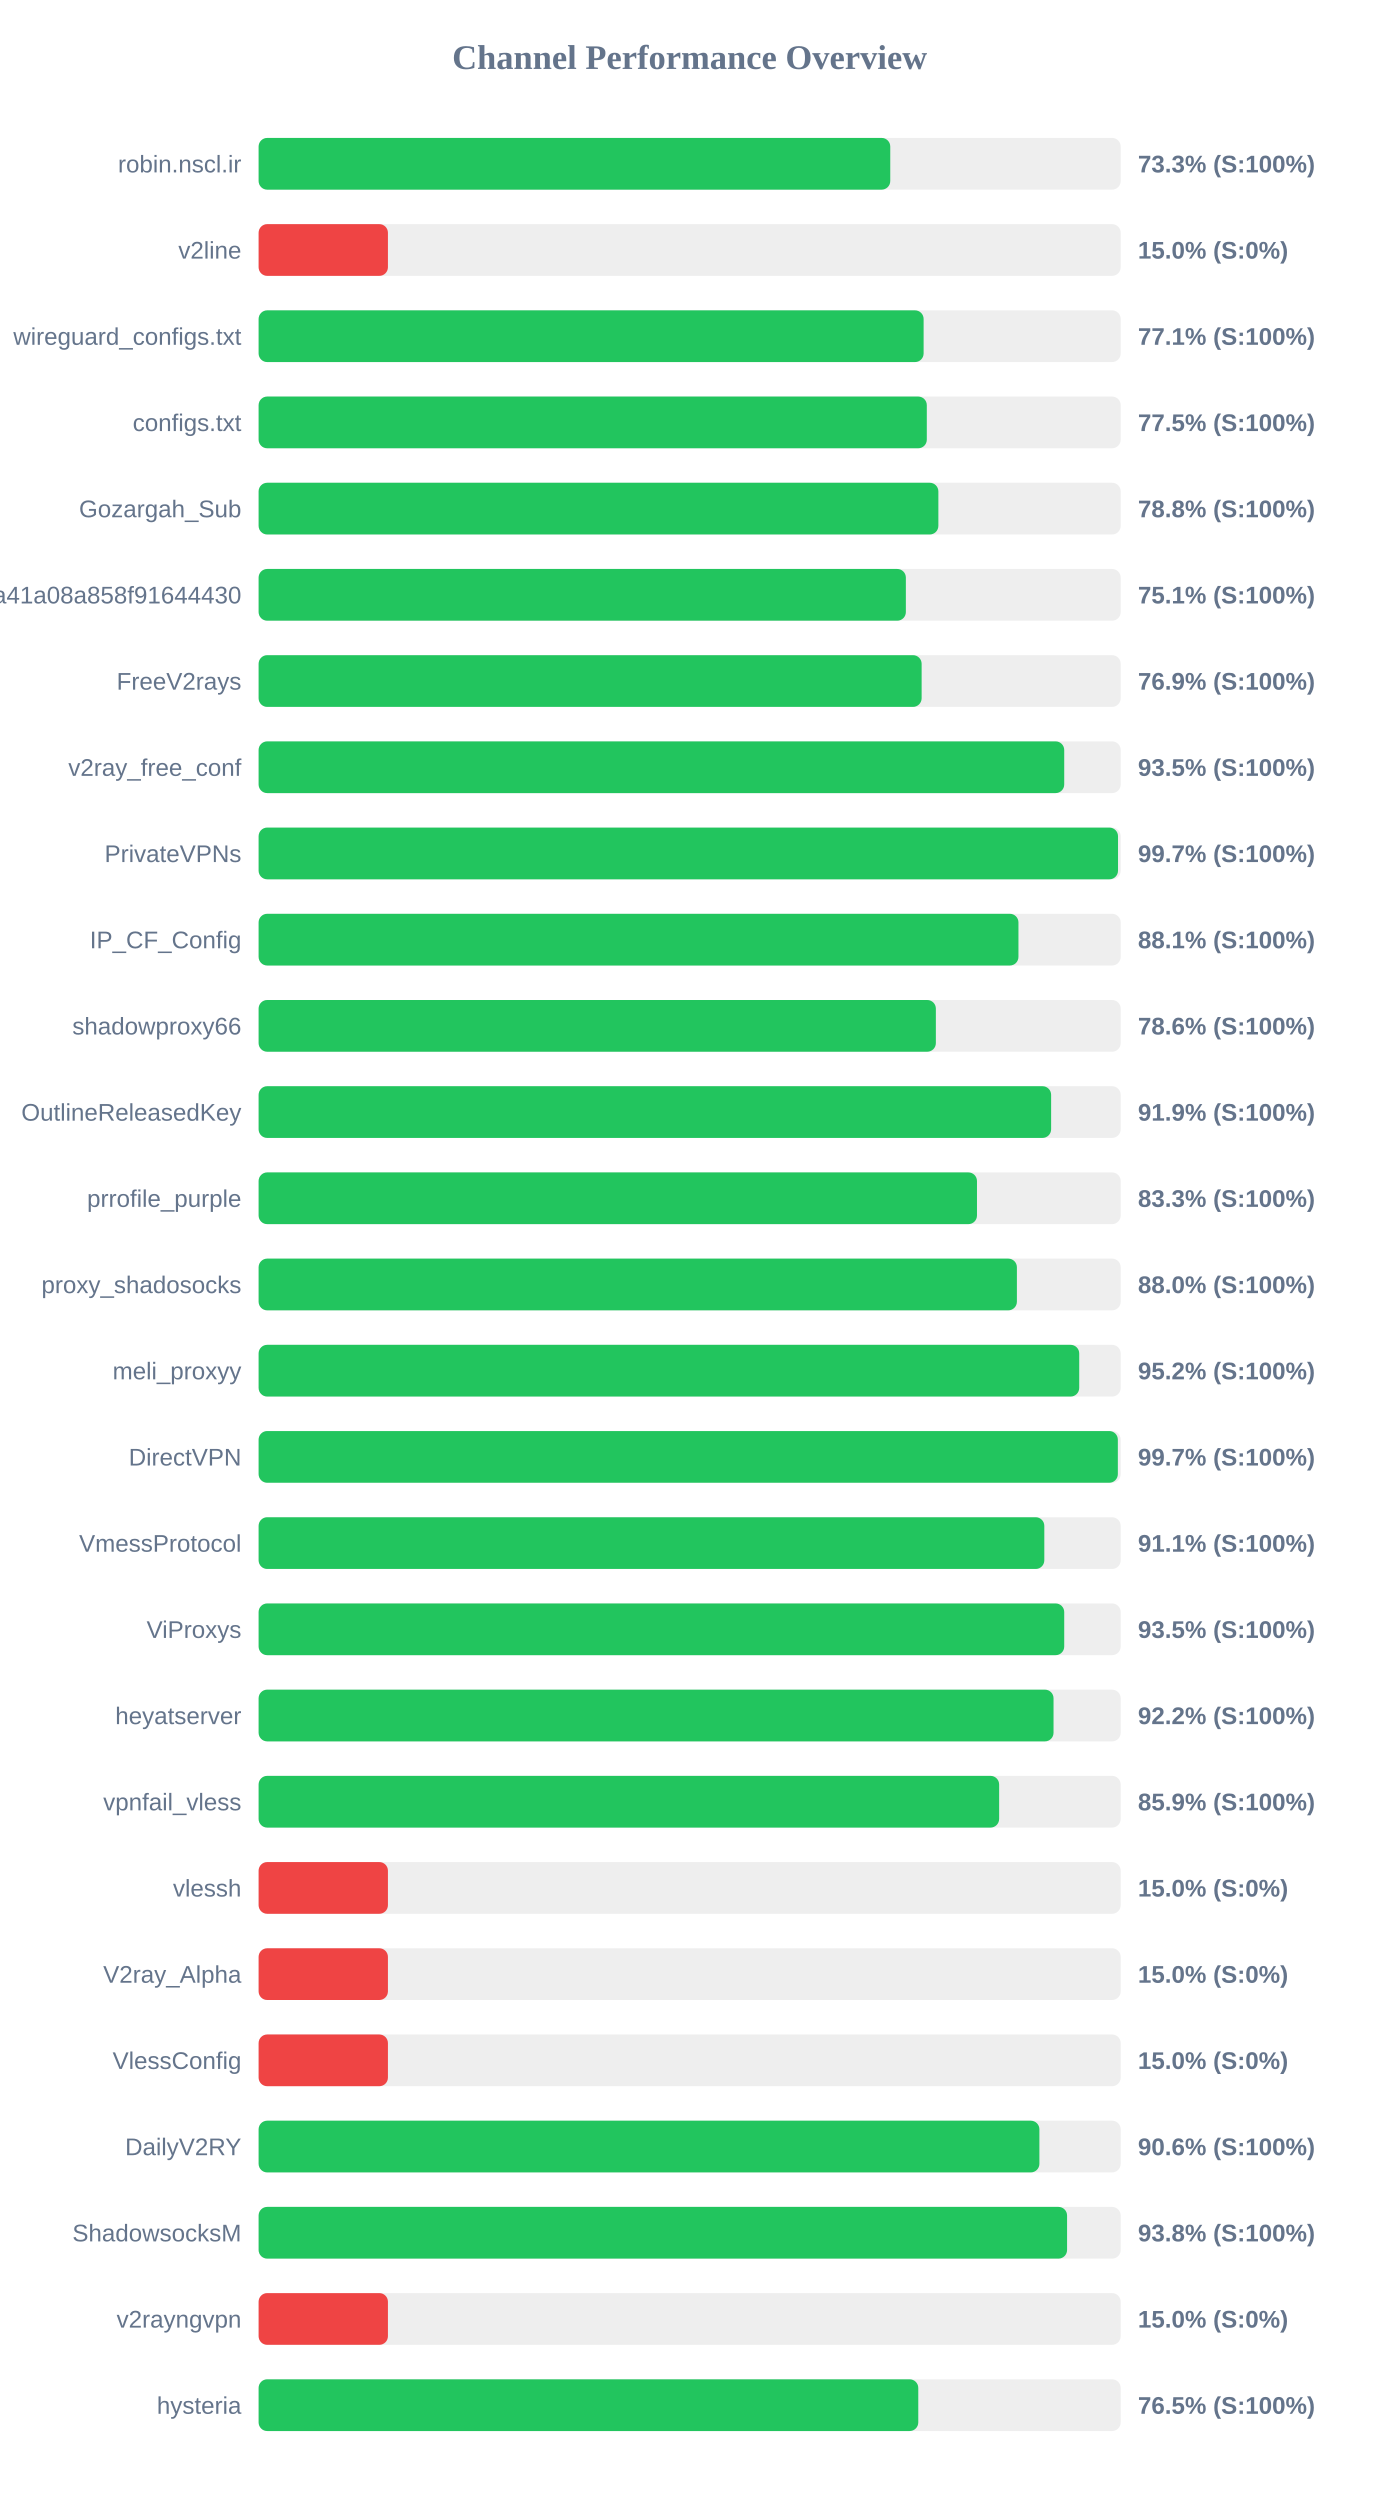
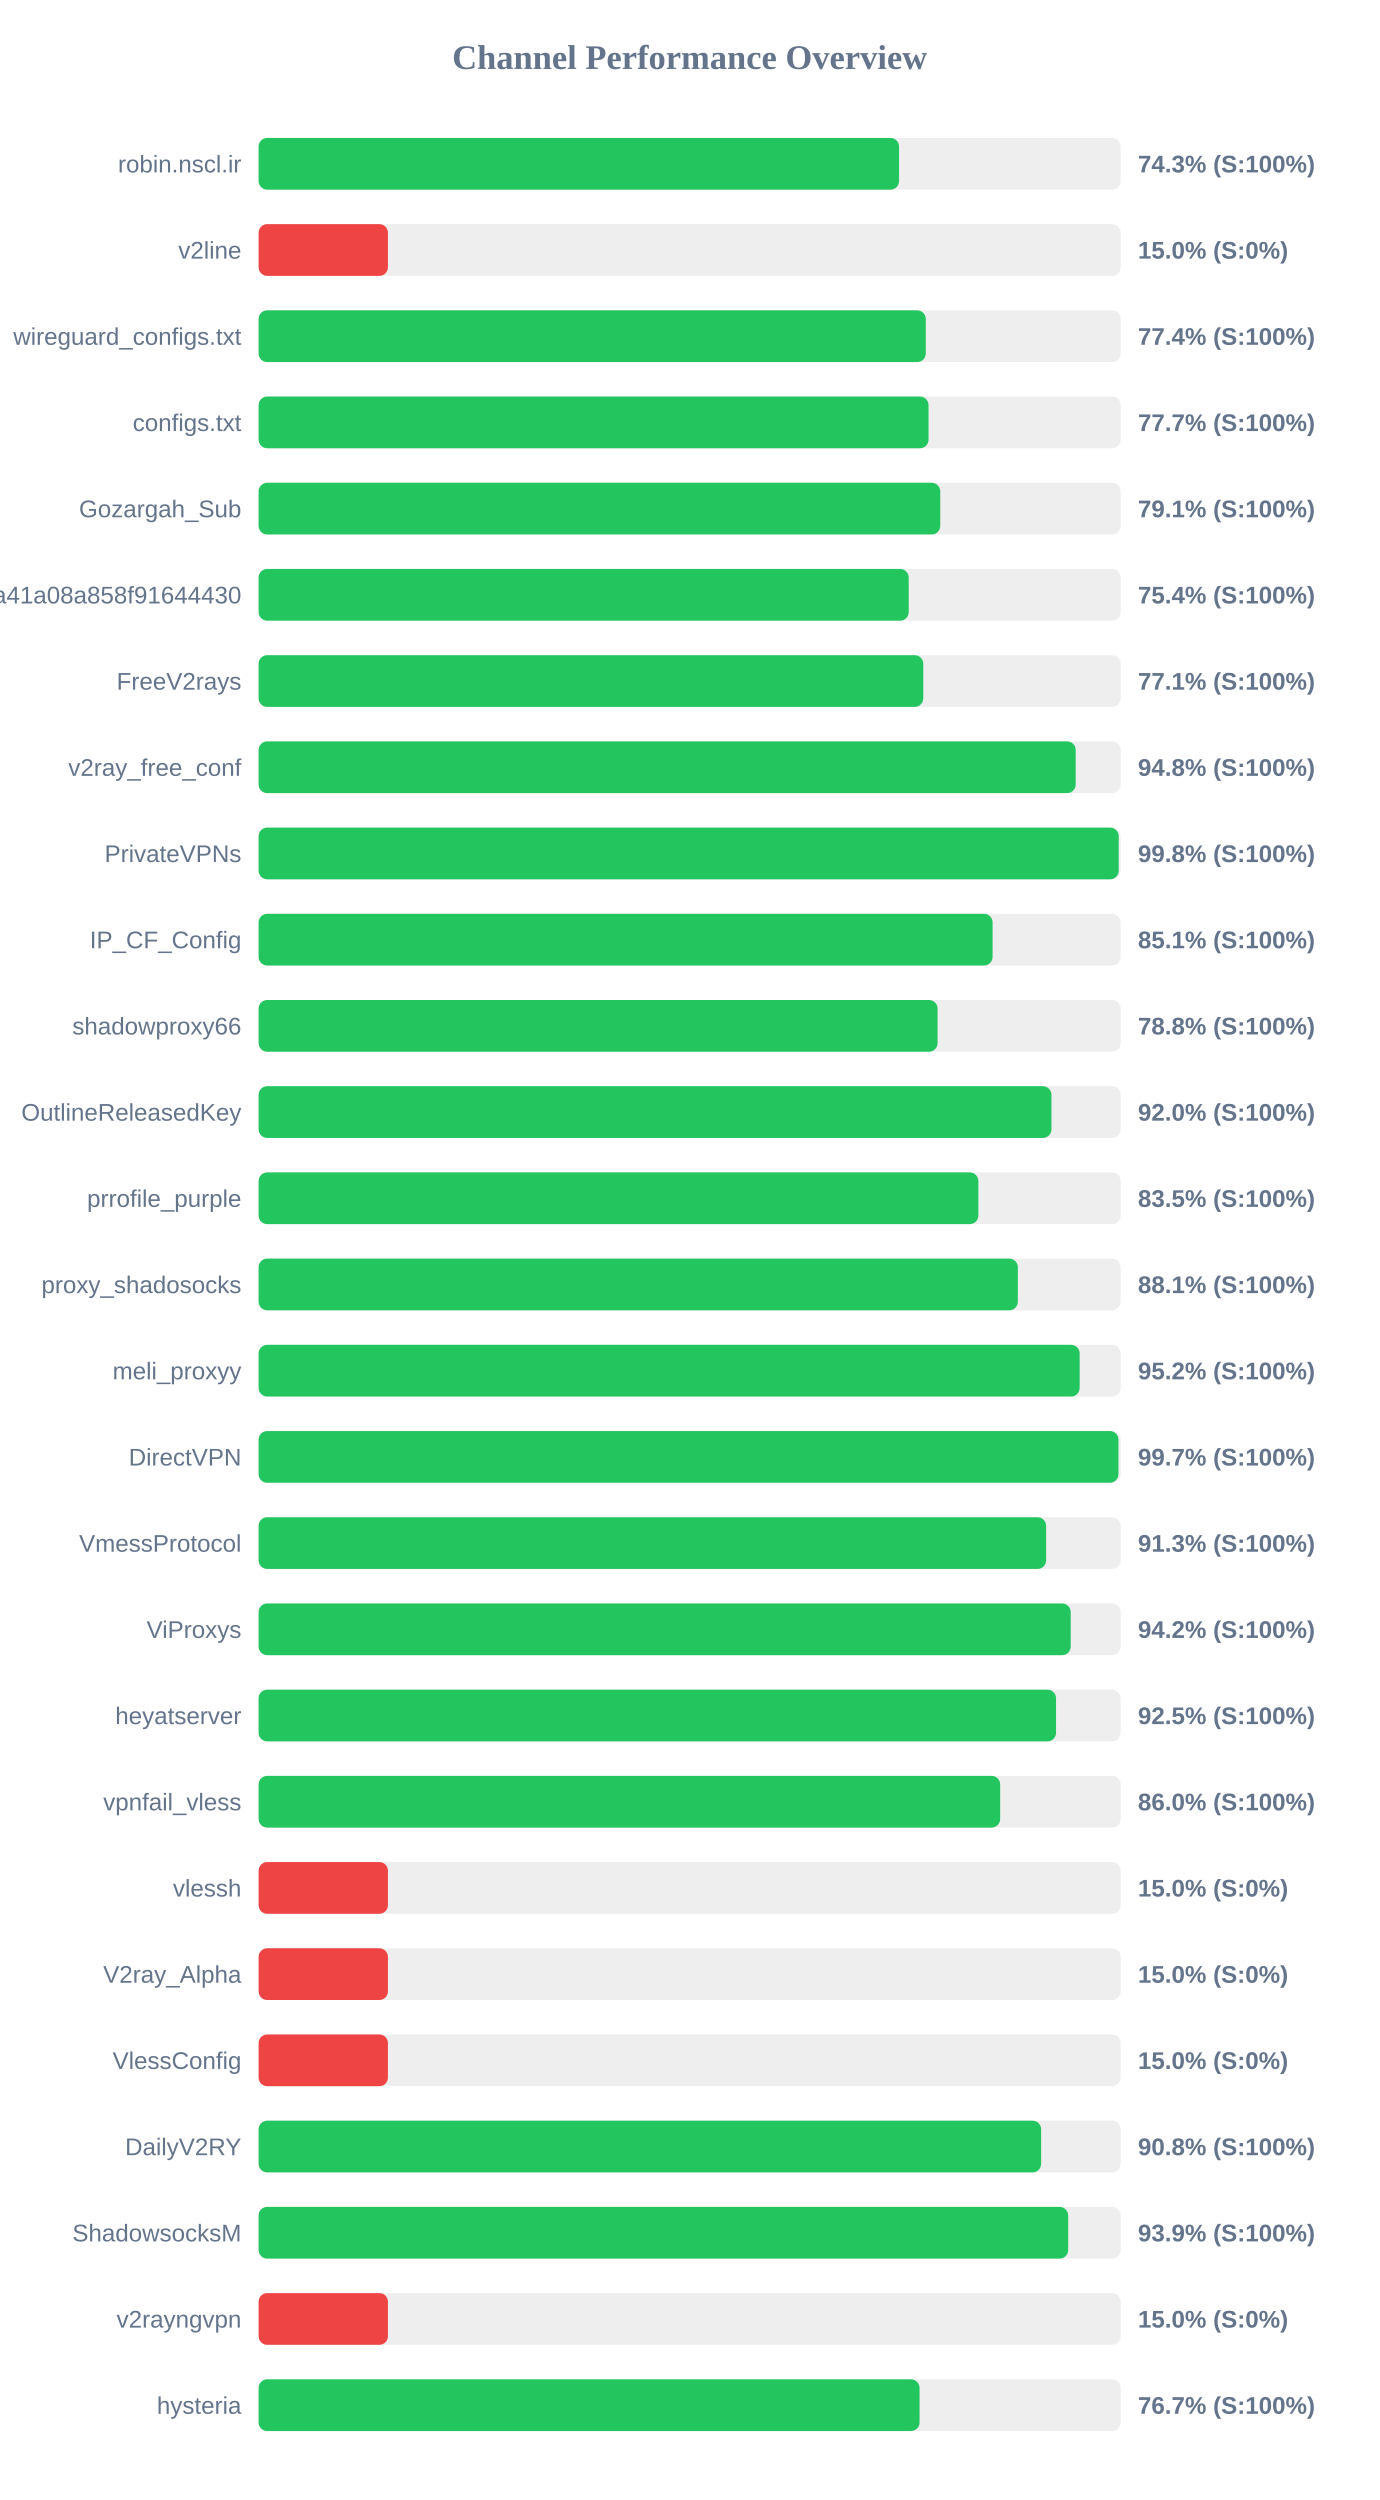
<svg xmlns="http://www.w3.org/2000/svg" width="800" height="1450" version="1.1">
  <style>
        .row { font: 14px Arial; fill: #64748b; }
        .score { font: bold 14px Arial; fill: #64748b; }
    </style>
  <text x="400" y="40" text-anchor="middle" font-size="20px" font-weight="bold" fill="#64748b">Channel Performance Overview</text>
  <rect x="150" y="80" width="500" height="30" fill="#eee" rx="5" />
-   <rect x="150" y="80" width="366.35" height="30" fill="#22c55e" rx="5" />
+   <rect x="150" y="80" width="371.45" height="30" fill="#22c55e" rx="5" />
  <text x="140" y="100" text-anchor="end" class="row">robin.nscl.ir</text>
-   <text x="660" y="100" text-anchor="start" class="score">73.3% (S:100%)</text>
+   <text x="660" y="100" text-anchor="start" class="score">74.3% (S:100%)</text>
  <rect x="150" y="130" width="500" height="30" fill="#eee" rx="5" />
  <rect x="150" y="130" width="75.0" height="30" fill="#ef4444" rx="5" />
  <text x="140" y="150" text-anchor="end" class="row">v2line</text>
  <text x="660" y="150" text-anchor="start" class="score">15.0% (S:0%)</text>
  <rect x="150" y="180" width="500" height="30" fill="#eee" rx="5" />
-   <rect x="150" y="180" width="385.7" height="30" fill="#22c55e" rx="5" />
+   <rect x="150" y="180" width="386.95" height="30" fill="#22c55e" rx="5" />
  <text x="140" y="200" text-anchor="end" class="row">wireguard_configs.txt</text>
-   <text x="660" y="200" text-anchor="start" class="score">77.1% (S:100%)</text>
+   <text x="660" y="200" text-anchor="start" class="score">77.4% (S:100%)</text>
  <rect x="150" y="230" width="500" height="30" fill="#eee" rx="5" />
-   <rect x="150" y="230" width="387.55" height="30" fill="#22c55e" rx="5" />
+   <rect x="150" y="230" width="388.55" height="30" fill="#22c55e" rx="5" />
  <text x="140" y="250" text-anchor="end" class="row">configs.txt</text>
-   <text x="660" y="250" text-anchor="start" class="score">77.5% (S:100%)</text>
+   <text x="660" y="250" text-anchor="start" class="score">77.7% (S:100%)</text>
  <rect x="150" y="280" width="500" height="30" fill="#eee" rx="5" />
-   <rect x="150" y="280" width="394.25" height="30" fill="#22c55e" rx="5" />
+   <rect x="150" y="280" width="395.35" height="30" fill="#22c55e" rx="5" />
  <text x="140" y="300" text-anchor="end" class="row">Gozargah_Sub</text>
-   <text x="660" y="300" text-anchor="start" class="score">78.8% (S:100%)</text>
+   <text x="660" y="300" text-anchor="start" class="score">79.1% (S:100%)</text>
  <rect x="150" y="330" width="500" height="30" fill="#eee" rx="5" />
-   <rect x="150" y="330" width="375.4" height="30" fill="#22c55e" rx="5" />
+   <rect x="150" y="330" width="377.05" height="30" fill="#22c55e" rx="5" />
  <text x="140" y="350" text-anchor="end" class="row">subscribe?token=fed4ab7c582c2a41a08a858f91644430</text>
-   <text x="660" y="350" text-anchor="start" class="score">75.1% (S:100%)</text>
+   <text x="660" y="350" text-anchor="start" class="score">75.4% (S:100%)</text>
  <rect x="150" y="380" width="500" height="30" fill="#eee" rx="5" />
-   <rect x="150" y="380" width="384.55" height="30" fill="#22c55e" rx="5" />
+   <rect x="150" y="380" width="385.5" height="30" fill="#22c55e" rx="5" />
  <text x="140" y="400" text-anchor="end" class="row">FreeV2rays</text>
-   <text x="660" y="400" text-anchor="start" class="score">76.9% (S:100%)</text>
+   <text x="660" y="400" text-anchor="start" class="score">77.1% (S:100%)</text>
  <rect x="150" y="430" width="500" height="30" fill="#eee" rx="5" />
-   <rect x="150" y="430" width="467.25" height="30" fill="#22c55e" rx="5" />
+   <rect x="150" y="430" width="473.9" height="30" fill="#22c55e" rx="5" />
  <text x="140" y="450" text-anchor="end" class="row">v2ray_free_conf</text>
-   <text x="660" y="450" text-anchor="start" class="score">93.5% (S:100%)</text>
+   <text x="660" y="450" text-anchor="start" class="score">94.8% (S:100%)</text>
  <rect x="150" y="480" width="500" height="30" fill="#eee" rx="5" />
-   <rect x="150" y="480" width="498.45" height="30" fill="#22c55e" rx="5" />
+   <rect x="150" y="480" width="498.85" height="30" fill="#22c55e" rx="5" />
  <text x="140" y="500" text-anchor="end" class="row">PrivateVPNs</text>
-   <text x="660" y="500" text-anchor="start" class="score">99.7% (S:100%)</text>
+   <text x="660" y="500" text-anchor="start" class="score">99.8% (S:100%)</text>
  <rect x="150" y="530" width="500" height="30" fill="#eee" rx="5" />
-   <rect x="150" y="530" width="440.7" height="30" fill="#22c55e" rx="5" />
+   <rect x="150" y="530" width="425.7" height="30" fill="#22c55e" rx="5" />
  <text x="140" y="550" text-anchor="end" class="row">IP_CF_Config</text>
-   <text x="660" y="550" text-anchor="start" class="score">88.1% (S:100%)</text>
+   <text x="660" y="550" text-anchor="start" class="score">85.1% (S:100%)</text>
  <rect x="150" y="580" width="500" height="30" fill="#eee" rx="5" />
-   <rect x="150" y="580" width="392.8" height="30" fill="#22c55e" rx="5" />
+   <rect x="150" y="580" width="393.8" height="30" fill="#22c55e" rx="5" />
  <text x="140" y="600" text-anchor="end" class="row">shadowproxy66</text>
-   <text x="660" y="600" text-anchor="start" class="score">78.6% (S:100%)</text>
+   <text x="660" y="600" text-anchor="start" class="score">78.8% (S:100%)</text>
  <rect x="150" y="630" width="500" height="30" fill="#eee" rx="5" />
-   <rect x="150" y="630" width="459.65" height="30" fill="#22c55e" rx="5" />
+   <rect x="150" y="630" width="459.85" height="30" fill="#22c55e" rx="5" />
  <text x="140" y="650" text-anchor="end" class="row">OutlineReleasedKey</text>
-   <text x="660" y="650" text-anchor="start" class="score">91.9% (S:100%)</text>
+   <text x="660" y="650" text-anchor="start" class="score">92.0% (S:100%)</text>
  <rect x="150" y="680" width="500" height="30" fill="#eee" rx="5" />
-   <rect x="150" y="680" width="416.65" height="30" fill="#22c55e" rx="5" />
+   <rect x="150" y="680" width="417.45" height="30" fill="#22c55e" rx="5" />
  <text x="140" y="700" text-anchor="end" class="row">prrofile_purple</text>
-   <text x="660" y="700" text-anchor="start" class="score">83.3% (S:100%)</text>
+   <text x="660" y="700" text-anchor="start" class="score">83.5% (S:100%)</text>
  <rect x="150" y="730" width="500" height="30" fill="#eee" rx="5" />
-   <rect x="150" y="730" width="439.8" height="30" fill="#22c55e" rx="5" />
+   <rect x="150" y="730" width="440.35" height="30" fill="#22c55e" rx="5" />
  <text x="140" y="750" text-anchor="end" class="row">proxy_shadosocks</text>
-   <text x="660" y="750" text-anchor="start" class="score">88.0% (S:100%)</text>
+   <text x="660" y="750" text-anchor="start" class="score">88.1% (S:100%)</text>
  <rect x="150" y="780" width="500" height="30" fill="#eee" rx="5" />
-   <rect x="150" y="780" width="475.95" height="30" fill="#22c55e" rx="5" />
+   <rect x="150" y="780" width="476.2" height="30" fill="#22c55e" rx="5" />
  <text x="140" y="800" text-anchor="end" class="row">meli_proxyy</text>
  <text x="660" y="800" text-anchor="start" class="score">95.2% (S:100%)</text>
  <rect x="150" y="830" width="500" height="30" fill="#eee" rx="5" />
-   <rect x="150" y="830" width="498.35" height="30" fill="#22c55e" rx="5" />
+   <rect x="150" y="830" width="498.7" height="30" fill="#22c55e" rx="5" />
  <text x="140" y="850" text-anchor="end" class="row">DirectVPN</text>
  <text x="660" y="850" text-anchor="start" class="score">99.7% (S:100%)</text>
  <rect x="150" y="880" width="500" height="30" fill="#eee" rx="5" />
-   <rect x="150" y="880" width="455.7" height="30" fill="#22c55e" rx="5" />
+   <rect x="150" y="880" width="456.75" height="30" fill="#22c55e" rx="5" />
  <text x="140" y="900" text-anchor="end" class="row">VmessProtocol</text>
-   <text x="660" y="900" text-anchor="start" class="score">91.1% (S:100%)</text>
+   <text x="660" y="900" text-anchor="start" class="score">91.3% (S:100%)</text>
  <rect x="150" y="930" width="500" height="30" fill="#eee" rx="5" />
-   <rect x="150" y="930" width="467.25" height="30" fill="#22c55e" rx="5" />
+   <rect x="150" y="930" width="471.0" height="30" fill="#22c55e" rx="5" />
  <text x="140" y="950" text-anchor="end" class="row">ViProxys</text>
-   <text x="660" y="950" text-anchor="start" class="score">93.5% (S:100%)</text>
+   <text x="660" y="950" text-anchor="start" class="score">94.2% (S:100%)</text>
  <rect x="150" y="980" width="500" height="30" fill="#eee" rx="5" />
-   <rect x="150" y="980" width="461.05" height="30" fill="#22c55e" rx="5" />
+   <rect x="150" y="980" width="462.5" height="30" fill="#22c55e" rx="5" />
  <text x="140" y="1000" text-anchor="end" class="row">heyatserver</text>
-   <text x="660" y="1000" text-anchor="start" class="score">92.2% (S:100%)</text>
+   <text x="660" y="1000" text-anchor="start" class="score">92.5% (S:100%)</text>
  <rect x="150" y="1030" width="500" height="30" fill="#eee" rx="5" />
-   <rect x="150" y="1030" width="429.5" height="30" fill="#22c55e" rx="5" />
+   <rect x="150" y="1030" width="430.1" height="30" fill="#22c55e" rx="5" />
  <text x="140" y="1050" text-anchor="end" class="row">vpnfail_vless</text>
-   <text x="660" y="1050" text-anchor="start" class="score">85.9% (S:100%)</text>
+   <text x="660" y="1050" text-anchor="start" class="score">86.0% (S:100%)</text>
  <rect x="150" y="1080" width="500" height="30" fill="#eee" rx="5" />
  <rect x="150" y="1080" width="75.0" height="30" fill="#ef4444" rx="5" />
  <text x="140" y="1100" text-anchor="end" class="row">vlessh</text>
  <text x="660" y="1100" text-anchor="start" class="score">15.0% (S:0%)</text>
  <rect x="150" y="1130" width="500" height="30" fill="#eee" rx="5" />
  <rect x="150" y="1130" width="75.0" height="30" fill="#ef4444" rx="5" />
  <text x="140" y="1150" text-anchor="end" class="row">V2ray_Alpha</text>
  <text x="660" y="1150" text-anchor="start" class="score">15.0% (S:0%)</text>
  <rect x="150" y="1180" width="500" height="30" fill="#eee" rx="5" />
  <rect x="150" y="1180" width="75.0" height="30" fill="#ef4444" rx="5" />
  <text x="140" y="1200" text-anchor="end" class="row">VlessConfig</text>
  <text x="660" y="1200" text-anchor="start" class="score">15.0% (S:0%)</text>
  <rect x="150" y="1230" width="500" height="30" fill="#eee" rx="5" />
-   <rect x="150" y="1230" width="452.85" height="30" fill="#22c55e" rx="5" />
+   <rect x="150" y="1230" width="453.85" height="30" fill="#22c55e" rx="5" />
  <text x="140" y="1250" text-anchor="end" class="row">DailyV2RY</text>
-   <text x="660" y="1250" text-anchor="start" class="score">90.6% (S:100%)</text>
+   <text x="660" y="1250" text-anchor="start" class="score">90.8% (S:100%)</text>
  <rect x="150" y="1280" width="500" height="30" fill="#eee" rx="5" />
-   <rect x="150" y="1280" width="468.9" height="30" fill="#22c55e" rx="5" />
+   <rect x="150" y="1280" width="469.55" height="30" fill="#22c55e" rx="5" />
  <text x="140" y="1300" text-anchor="end" class="row">ShadowsocksM</text>
-   <text x="660" y="1300" text-anchor="start" class="score">93.8% (S:100%)</text>
+   <text x="660" y="1300" text-anchor="start" class="score">93.9% (S:100%)</text>
  <rect x="150" y="1330" width="500" height="30" fill="#eee" rx="5" />
  <rect x="150" y="1330" width="75.0" height="30" fill="#ef4444" rx="5" />
  <text x="140" y="1350" text-anchor="end" class="row">v2rayngvpn</text>
  <text x="660" y="1350" text-anchor="start" class="score">15.0% (S:0%)</text>
  <rect x="150" y="1380" width="500" height="30" fill="#eee" rx="5" />
-   <rect x="150" y="1380" width="382.6" height="30" fill="#22c55e" rx="5" />
+   <rect x="150" y="1380" width="383.35" height="30" fill="#22c55e" rx="5" />
  <text x="140" y="1400" text-anchor="end" class="row">hysteria</text>
-   <text x="660" y="1400" text-anchor="start" class="score">76.5% (S:100%)</text>
+   <text x="660" y="1400" text-anchor="start" class="score">76.7% (S:100%)</text>
</svg>
